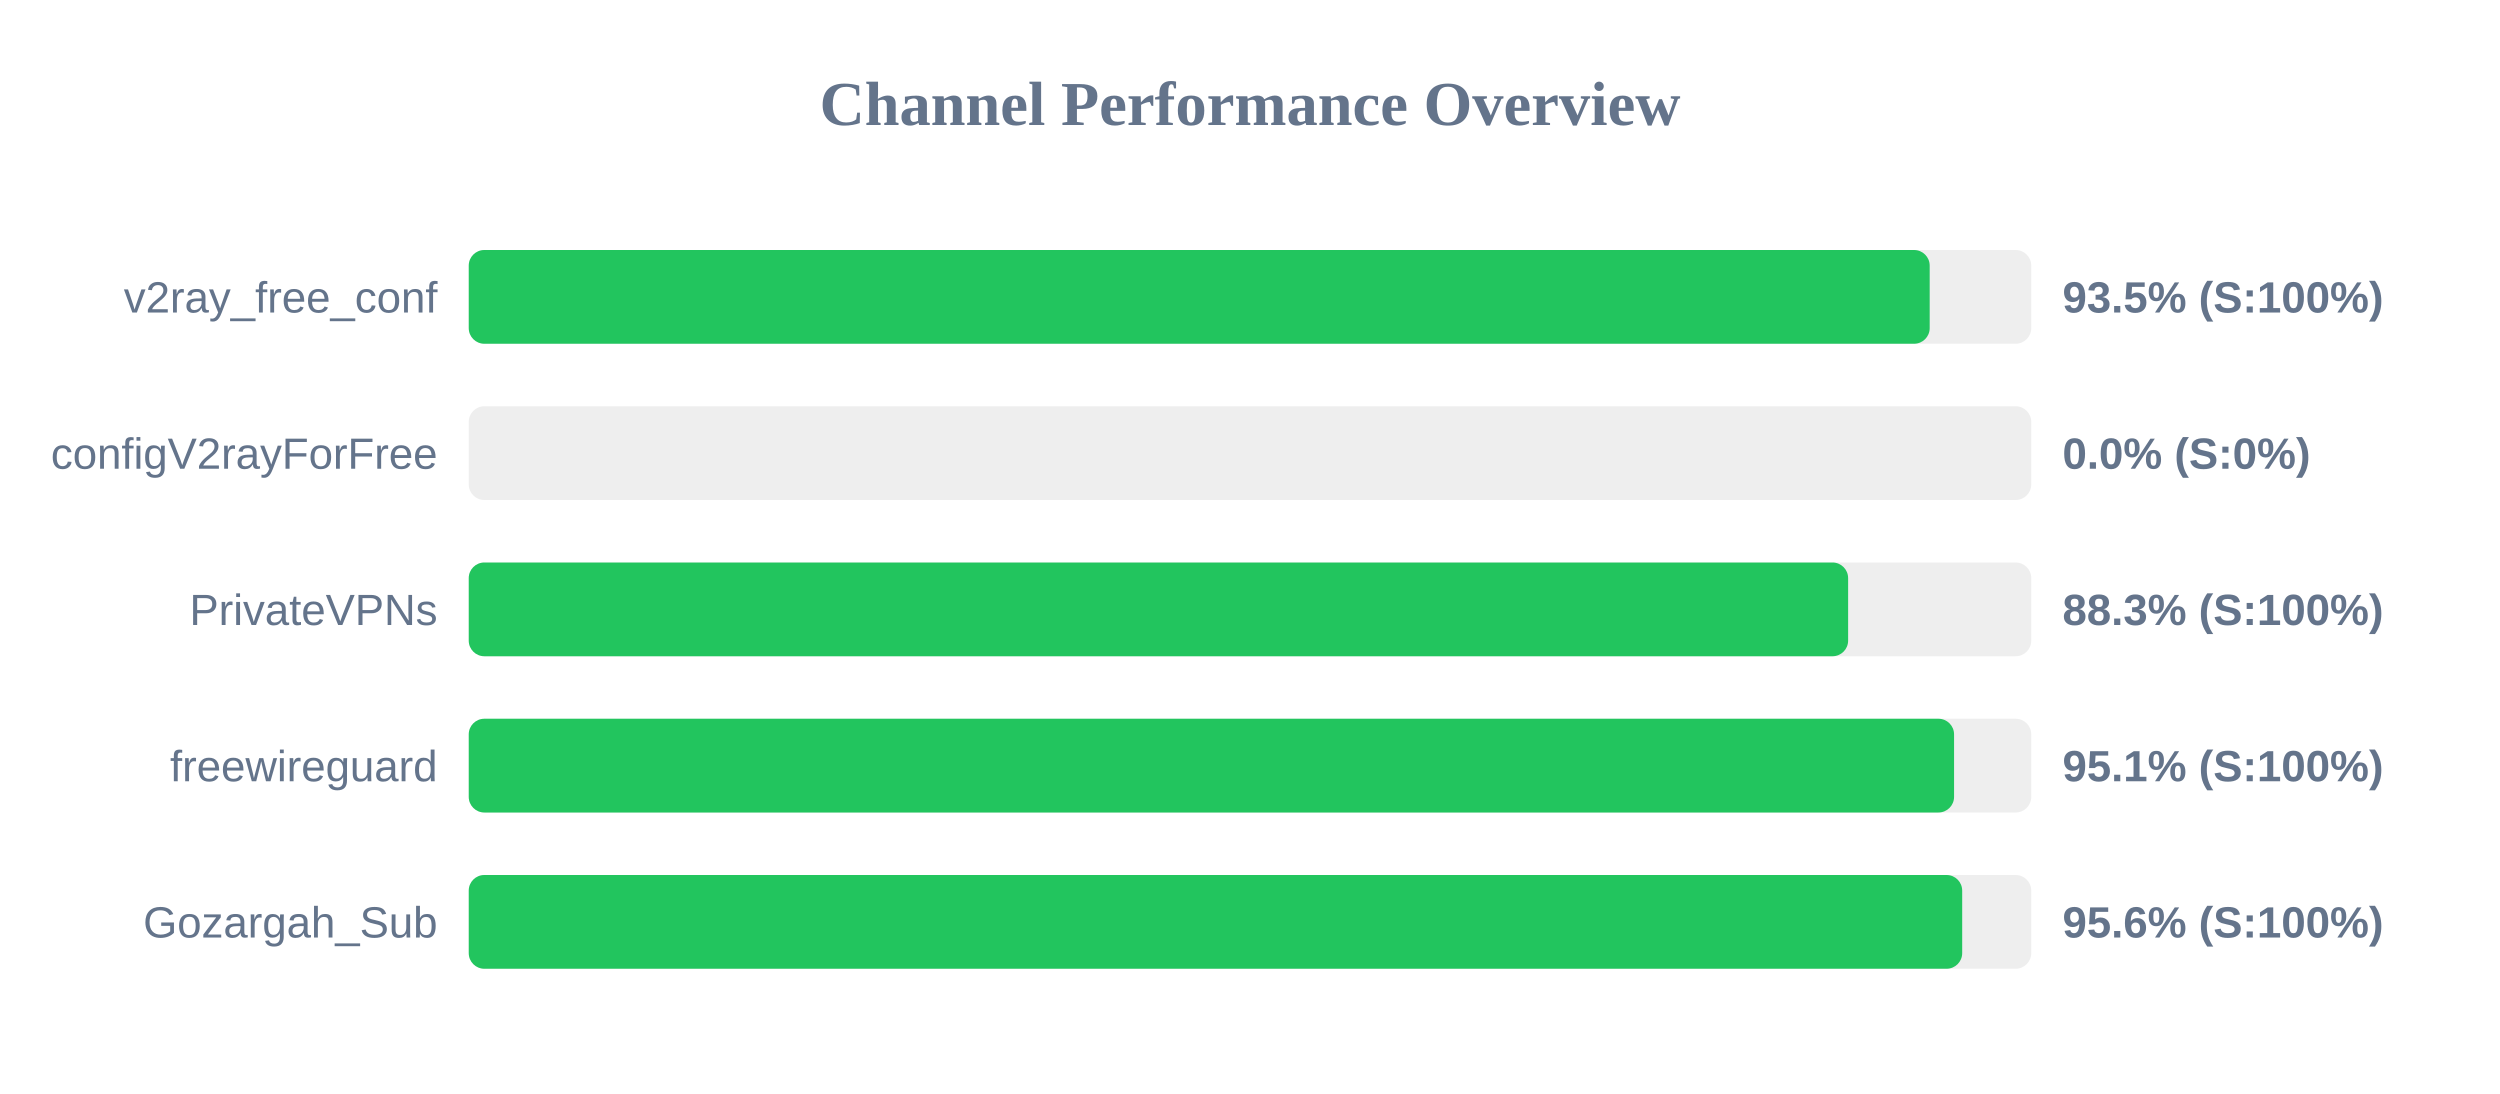
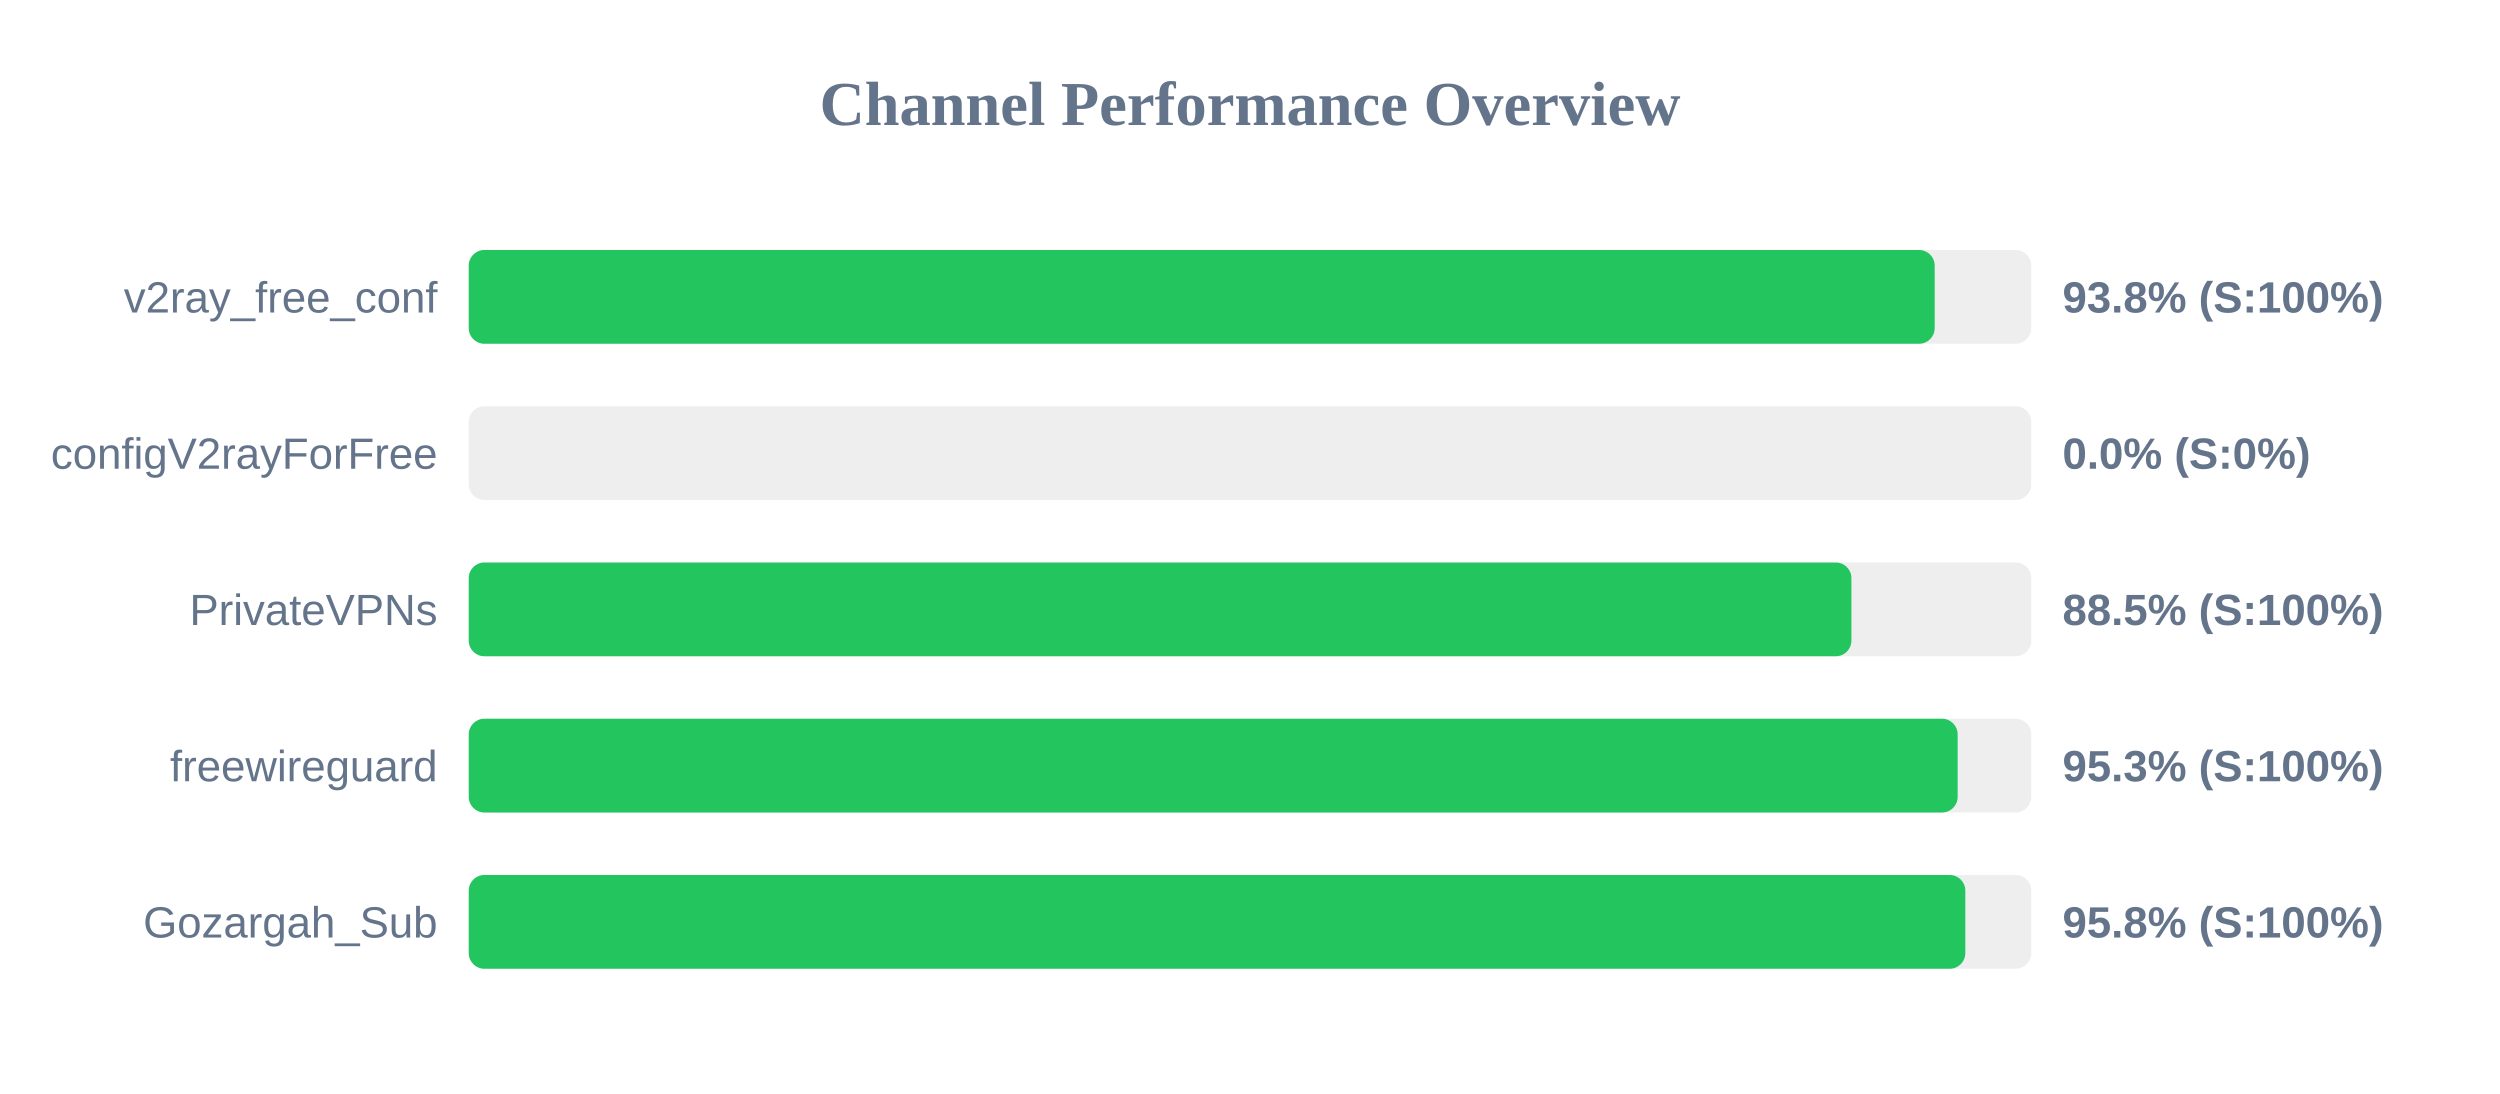
<svg xmlns="http://www.w3.org/2000/svg" width="800" height="350" version="1.1">
  <style>
        .row { font: 14px Arial; fill: #64748b; }
        .score { font: bold 14px Arial; fill: #64748b; }
    </style>
  <text x="400" y="40" text-anchor="middle" font-size="20px" font-weight="bold" fill="#64748b">Channel Performance Overview</text>
  <rect x="150" y="80" width="500" height="30" fill="#eee" rx="5" />
-   <rect x="150" y="80" width="467.5" height="30" fill="#22c55e" rx="5" />
+   <rect x="150" y="80" width="469.1" height="30" fill="#22c55e" rx="5" />
  <text x="140" y="100" text-anchor="end" class="row">v2ray_free_conf</text>
-   <text x="660" y="100" text-anchor="start" class="score">93.5% (S:100%)</text>
+   <text x="660" y="100" text-anchor="start" class="score">93.8% (S:100%)</text>
  <rect x="150" y="130" width="500" height="30" fill="#eee" rx="5" />
  <rect x="150" y="130" width="0.0" height="30" fill="#ef4444" rx="5" />
  <text x="140" y="150" text-anchor="end" class="row">configV2rayForFree</text>
  <text x="660" y="150" text-anchor="start" class="score">0.0% (S:0%)</text>
  <rect x="150" y="180" width="500" height="30" fill="#eee" rx="5" />
-   <rect x="150" y="180" width="441.4" height="30" fill="#22c55e" rx="5" />
+   <rect x="150" y="180" width="442.45" height="30" fill="#22c55e" rx="5" />
  <text x="140" y="200" text-anchor="end" class="row">PrivateVPNs</text>
-   <text x="660" y="200" text-anchor="start" class="score">88.3% (S:100%)</text>
+   <text x="660" y="200" text-anchor="start" class="score">88.5% (S:100%)</text>
  <rect x="150" y="230" width="500" height="30" fill="#eee" rx="5" />
-   <rect x="150" y="230" width="475.3" height="30" fill="#22c55e" rx="5" />
+   <rect x="150" y="230" width="476.45" height="30" fill="#22c55e" rx="5" />
  <text x="140" y="250" text-anchor="end" class="row">freewireguard</text>
-   <text x="660" y="250" text-anchor="start" class="score">95.1% (S:100%)</text>
+   <text x="660" y="250" text-anchor="start" class="score">95.3% (S:100%)</text>
  <rect x="150" y="280" width="500" height="30" fill="#eee" rx="5" />
-   <rect x="150" y="280" width="477.9" height="30" fill="#22c55e" rx="5" />
+   <rect x="150" y="280" width="478.9" height="30" fill="#22c55e" rx="5" />
  <text x="140" y="300" text-anchor="end" class="row">Gozargah_Sub</text>
-   <text x="660" y="300" text-anchor="start" class="score">95.6% (S:100%)</text>
+   <text x="660" y="300" text-anchor="start" class="score">95.8% (S:100%)</text>
</svg>
